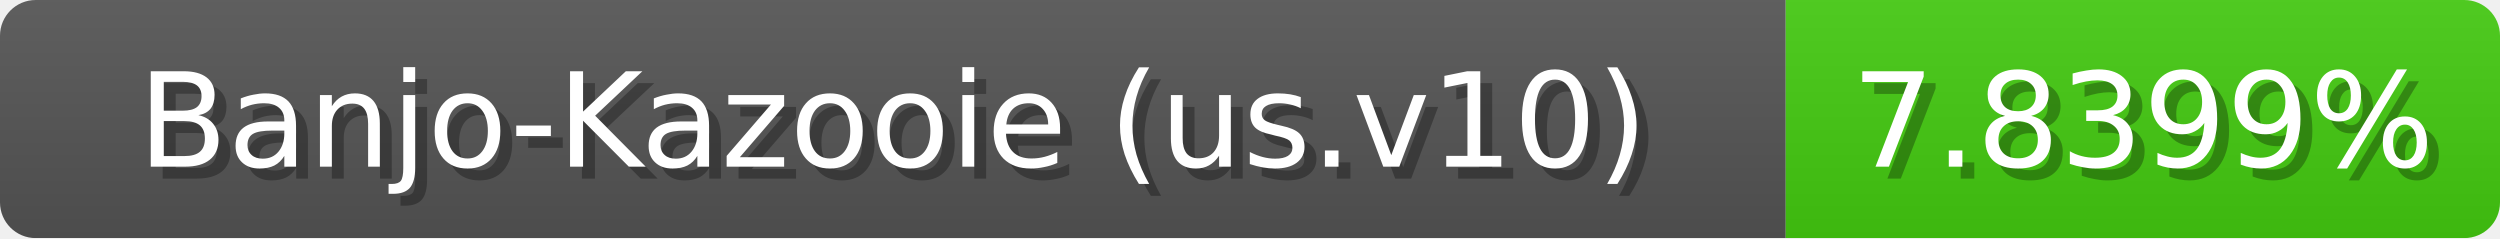
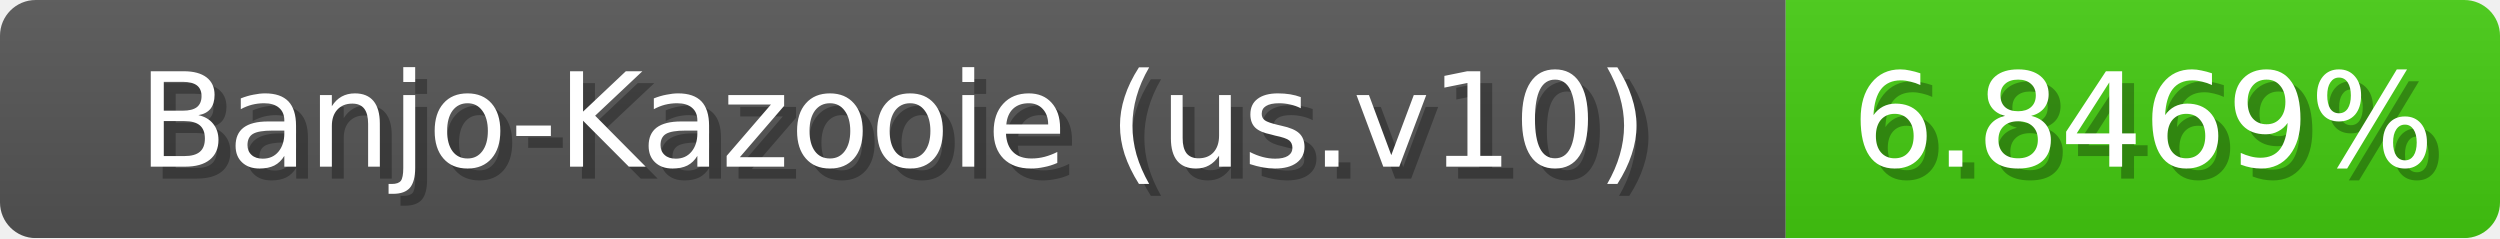
<svg xmlns="http://www.w3.org/2000/svg" width="210" height="20">
  <linearGradient id="b" x2="0" y2="100%">
    <stop offset="0" stop-color="#bbb" stop-opacity=".1" />
    <stop offset="1" stop-opacity=".1" />
  </linearGradient>
  <mask id="anybadge_1">
    <rect width="210" height="20" rx="3" fill="#fff" />
  </mask>
  <g mask="url(#anybadge_1)">
    <path fill="#555" d="M0 0h150v20H0z" />
    <path fill="#4c1" d="M150 0h60v20H150z" />
    <path fill="url(#b)" d="M0 0h210v20H0z" />
  </g>
  <g fill="#fff" text-anchor="middle" font-family="DejaVu Sans,Verdana,Geneva,sans-serif" font-size="11">
    <text x="76.0" y="15" fill="#010101" fill-opacity=".3">Banjo-Kazooie (us.v10)</text>
    <text x="75.0" y="14">Banjo-Kazooie (us.v10)</text>
  </g>
  <g fill="#fff" text-anchor="middle" font-family="DejaVu Sans,Verdana,Geneva,sans-serif" font-size="11">
-     <text x="181.0" y="15" fill="#010101" fill-opacity=".3">7.8399%</text>
-     <text x="180.0" y="14">7.8399%</text>
+     <text x="181.0" y="15" fill="#010101" fill-opacity=".3">6.8469%</text>
+     <text x="180.0" y="14">6.8469%</text>
  </g>
</svg>
